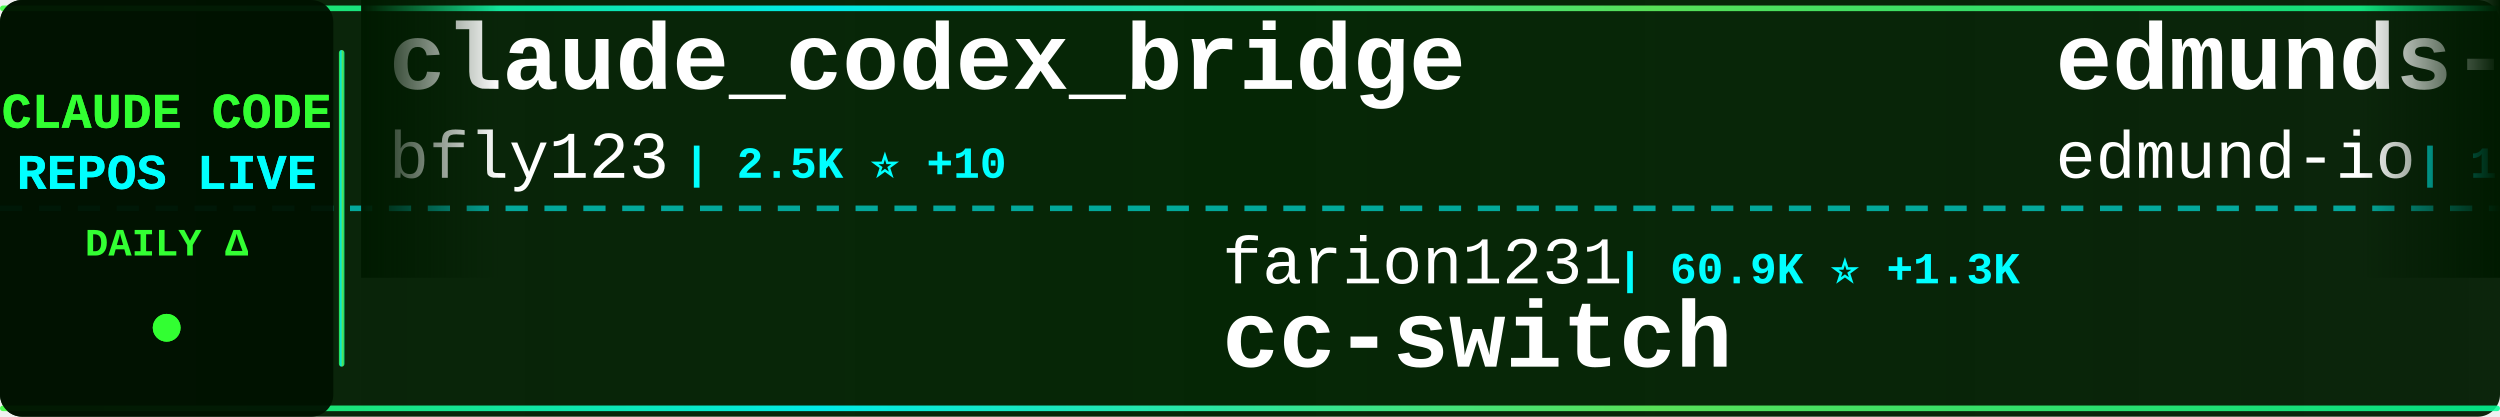
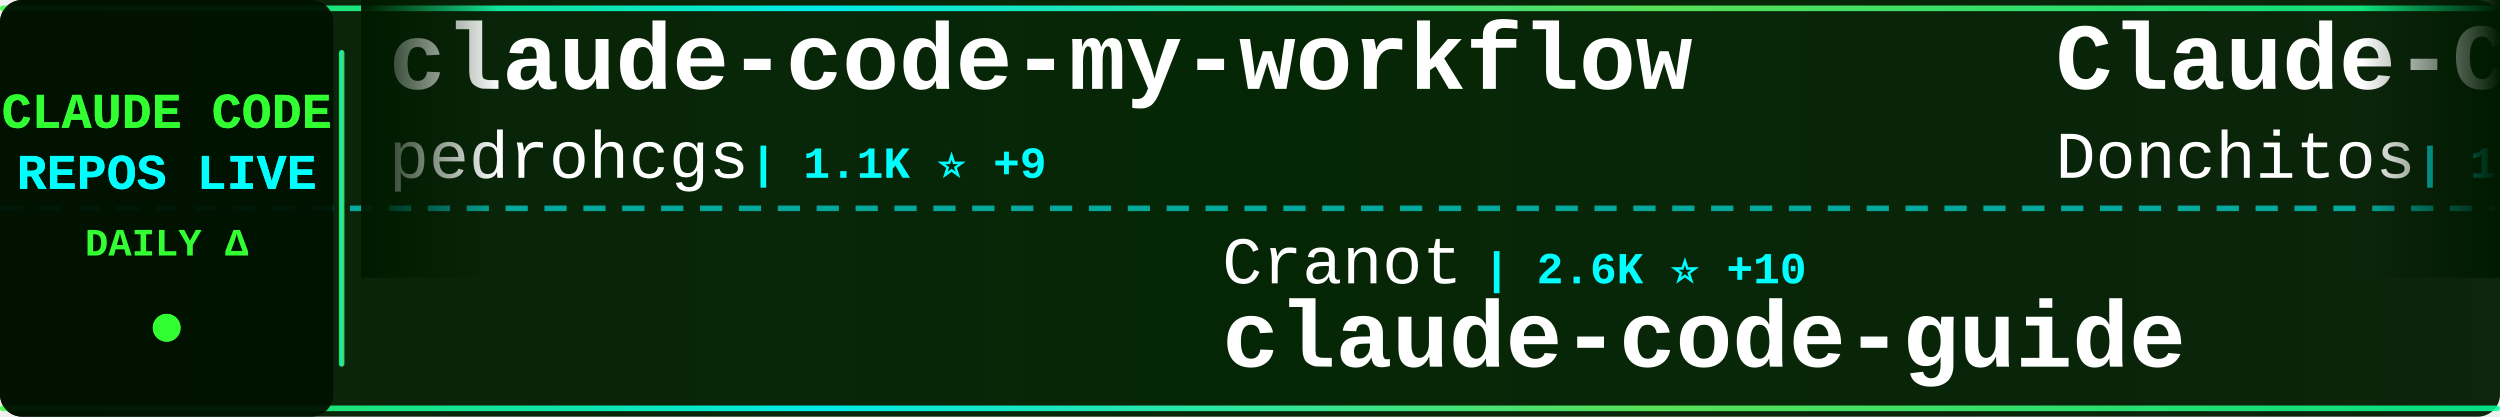
<svg xmlns="http://www.w3.org/2000/svg" width="900" height="150">
  <defs>
    <linearGradient id="tickerBg" x1="0%" y1="0%" x2="100%" y2="0%">
      <stop offset="0%" style="stop-color:#001a00;stop-opacity:0.95" />
      <stop offset="50%" style="stop-color:#002200;stop-opacity:0.98" />
      <stop offset="100%" style="stop-color:#001a00;stop-opacity:0.95" />
    </linearGradient>
    <linearGradient id="borderGrad" x1="0%" y1="0%" x2="100%" y2="0%">
      <stop offset="0%" style="stop-color:#33ff33;stop-opacity:0.85">
        <animate attributeName="stop-opacity" values="0.85;1;0.85" dur="2s" repeatCount="indefinite" />
      </stop>
      <stop offset="33%" style="stop-color:#00ffff;stop-opacity:0.9">
        <animate attributeName="stop-opacity" values="0.9;1;0.9" dur="2.2s" repeatCount="indefinite" />
      </stop>
      <stop offset="66%" style="stop-color:#66ff66;stop-opacity:0.85">
        <animate attributeName="stop-opacity" values="0.85;1;0.85" dur="1.8s" repeatCount="indefinite" />
      </stop>
      <stop offset="100%" style="stop-color:#00ff99;stop-opacity:0.85">
        <animate attributeName="stop-opacity" values="0.85;1;0.85" dur="2s" repeatCount="indefinite" />
      </stop>
    </linearGradient>
    <filter id="textGlow">
      <feGaussianBlur stdDeviation="0.1" result="coloredBlur" />
      <feMerge>
        <feMergeNode in="coloredBlur" />
        <feMergeNode in="SourceGraphic" />
      </feMerge>
    </filter>
    <filter id="metricGlow">
      <feGaussianBlur stdDeviation="0.2" result="coloredBlur" />
      <feMerge>
        <feMergeNode in="coloredBlur" />
        <feMergeNode in="SourceGraphic" />
      </feMerge>
    </filter>
    <linearGradient id="leftFade" x1="0%" y1="0%" x2="100%" y2="0%">
      <stop offset="0%" style="stop-color:#001a00;stop-opacity:1" />
      <stop offset="100%" style="stop-color:#001a00;stop-opacity:0" />
    </linearGradient>
    <linearGradient id="rightFade" x1="0%" y1="0%" x2="100%" y2="0%">
      <stop offset="0%" style="stop-color:#001a00;stop-opacity:0" />
      <stop offset="100%" style="stop-color:#001a00;stop-opacity:1" />
    </linearGradient>
  </defs>
  <rect width="900" height="150" fill="url(#tickerBg)" rx="8" />
  <rect x="0" y="2" width="900" height="2" fill="url(#borderGrad)" rx="1" />
  <rect x="0" y="146" width="900" height="2" fill="url(#borderGrad)" rx="1" />
  <line x1="0" y1="75" x2="900" y2="75" stroke="#00ffff" stroke-width="2" stroke-dasharray="8 6" opacity="0.6" />
  <rect x="0" y="0" width="120" height="150" fill="#001100" opacity="0.95" rx="8" />
  <text x="60" y="46" font-family="'Courier New', monospace" font-size="18" font-weight="bold" fill="#33ff33" text-anchor="middle" filter="url(#textGlow)">
    CLAUDE CODE
  </text>
  <text x="60" y="68" font-family="'Courier New', monospace" font-size="18" font-weight="bold" fill="#00ffff" text-anchor="middle" filter="url(#textGlow)">
    REPOS LIVE
  </text>
  <text x="60" y="92" font-family="'Courier New', monospace" font-size="14" font-weight="bold" fill="#33ff33" text-anchor="middle">
    DAILY Δ
  </text>
  <circle cx="60" cy="118" r="5" fill="#33ff33" filter="url(#metricGlow)">
    <animate attributeName="r" values="4;6;4" dur="1.5s" repeatCount="indefinite" />
    <animate attributeName="opacity" values="0.6;1;0.6" dur="1.5s" repeatCount="indefinite" />
  </circle>
  <rect x="122" y="18" width="2" height="114" fill="url(#borderGrad)" rx="1" />
  <clipPath id="tickerClip">
    <rect x="130" y="0" width="770" height="150" />
  </clipPath>
  <g clip-path="url(#tickerClip)">
    <g id="tickerItems">
      <animateTransform attributeName="transform" attributeType="XML" type="translate" from="0 0" to="-3000 0" dur="54s" repeatCount="indefinite" />
      <g transform="translate(0, 0)">
-         <text x="140" y="32" font-family="'Courier New', monospace" font-size="34" font-weight="bold" fill="#ffffff">claude_codex_bridge</text>
-         <text x="140" y="64" font-family="'Courier New', monospace" font-size="24" font-weight="normal" fill="#ffffff" opacity="1.0">bfly123</text>
-         <text x="246" y="64" font-family="'Courier New', monospace" font-size="16" font-weight="bold" fill="#00ffff"> | 2.5K ⭐ +10</text>
+         <text x="140" y="32" font-family="'Courier New', monospace" font-size="34" font-weight="bold" fill="#ffffff">claude-code-my-workflow</text>
+         <text x="140" y="64" font-family="'Courier New', monospace" font-size="24" font-weight="normal" fill="#ffffff" opacity="1.0">pedrohcgs</text>
+         <text x="270" y="64" font-family="'Courier New', monospace" font-size="16" font-weight="bold" fill="#00ffff"> | 1.1K ⭐ +9</text>
      </g>
      <g transform="translate(300, 0)">
-         <text x="140" y="102" font-family="'Courier New', monospace" font-size="24" font-weight="normal" fill="#ffffff" opacity="1.0">farion1231</text>
-         <text x="282" y="102" font-family="'Courier New', monospace" font-size="16" font-weight="bold" fill="#00ffff"> | 60.9K ⭐ +1.3K</text>
-         <text x="140" y="132" font-family="'Courier New', monospace" font-size="34" font-weight="bold" fill="#ffffff">cc-switch</text>
+         <text x="140" y="102" font-family="'Courier New', monospace" font-size="24" font-weight="normal" fill="#ffffff" opacity="1.0">Cranot</text>
+         <text x="234" y="102" font-family="'Courier New', monospace" font-size="16" font-weight="bold" fill="#00ffff"> | 2.6K ⭐ +10</text>
+         <text x="140" y="132" font-family="'Courier New', monospace" font-size="34" font-weight="bold" fill="#ffffff">claude-code-guide</text>
      </g>
      <g transform="translate(600, 0)">
-         <text x="140" y="32" font-family="'Courier New', monospace" font-size="34" font-weight="bold" fill="#ffffff">edmunds-claude-code</text>
-         <text x="140" y="64" font-family="'Courier New', monospace" font-size="24" font-weight="normal" fill="#ffffff" opacity="1.0">edmund-io</text>
-         <text x="270" y="64" font-family="'Courier New', monospace" font-size="16" font-weight="bold" fill="#00ffff"> | 1.4K ⭐</text>
+         <text x="140" y="32" font-family="'Courier New', monospace" font-size="34" font-weight="bold" fill="#ffffff">Claude-Code-Game-Studios</text>
+         <text x="140" y="64" font-family="'Courier New', monospace" font-size="24" font-weight="normal" fill="#ffffff" opacity="1.0">Donchitos</text>
+         <text x="270" y="64" font-family="'Courier New', monospace" font-size="16" font-weight="bold" fill="#00ffff"> | 17.4K ⭐ +132</text>
      </g>
      <g transform="translate(900, 0)">
-         <text x="140" y="102" font-family="'Courier New', monospace" font-size="24" font-weight="normal" fill="#ffffff" opacity="1.0">RichardAtCT</text>
-         <text x="294" y="102" font-family="'Courier New', monospace" font-size="16" font-weight="bold" fill="#00ffff"> | 2.5K ⭐ +7</text>
-         <text x="140" y="132" font-family="'Courier New', monospace" font-size="34" font-weight="bold" fill="#ffffff">claude-code-telegram</text>
+         <text x="140" y="102" font-family="'Courier New', monospace" font-size="24" font-weight="normal" fill="#ffffff" opacity="1.0">forrestchang</text>
+         <text x="306" y="102" font-family="'Courier New', monospace" font-size="16" font-weight="bold" fill="#00ffff"> | 116.1K ⭐ +2.8K</text>
+         <text x="140" y="132" font-family="'Courier New', monospace" font-size="34" font-weight="bold" fill="#ffffff">andrej-karpathy-skills</text>
      </g>
      <g transform="translate(1200, 0)">
-         <text x="140" y="32" font-family="'Courier New', monospace" font-size="34" font-weight="bold" fill="#ffffff">claude-code-spec-workflo...</text>
-         <text x="140" y="64" font-family="'Courier New', monospace" font-size="24" font-weight="normal" fill="#ffffff" opacity="1.0">Pimzino</text>
-         <text x="246" y="64" font-family="'Courier New', monospace" font-size="16" font-weight="bold" fill="#00ffff"> | 3.7K ⭐ +3</text>
+         <text x="140" y="32" font-family="'Courier New', monospace" font-size="34" font-weight="bold" fill="#ffffff">claude-code-workflows</text>
+         <text x="140" y="64" font-family="'Courier New', monospace" font-size="24" font-weight="normal" fill="#ffffff" opacity="1.0">OneRedOak</text>
+         <text x="270" y="64" font-family="'Courier New', monospace" font-size="16" font-weight="bold" fill="#00ffff"> | 3.8K ⭐ +1</text>
      </g>
      <g transform="translate(1500, 0)">
-         <text x="140" y="102" font-family="'Courier New', monospace" font-size="24" font-weight="normal" fill="#ffffff" opacity="1.0">zstmfhy</text>
-         <text x="246" y="102" font-family="'Courier New', monospace" font-size="16" font-weight="bold" fill="#00ffff"> | 190 ⭐</text>
-         <text x="140" y="132" font-family="'Courier New', monospace" font-size="34" font-weight="bold" fill="#ffffff">Claude-code</text>
+         <text x="140" y="102" font-family="'Courier New', monospace" font-size="24" font-weight="normal" fill="#ffffff" opacity="1.0">anthropics</text>
+         <text x="282" y="102" font-family="'Courier New', monospace" font-size="16" font-weight="bold" fill="#00ffff"> | 18.7K ⭐ +81</text>
+         <text x="140" y="132" font-family="'Courier New', monospace" font-size="34" font-weight="bold" fill="#ffffff">claude-plugins-official</text>
      </g>
      <g transform="translate(1800, 0)">
        <text x="140" y="32" font-family="'Courier New', monospace" font-size="34" font-weight="bold" fill="#ffffff">claude-code-hub</text>
        <text x="140" y="64" font-family="'Courier New', monospace" font-size="24" font-weight="normal" fill="#ffffff" opacity="1.0">ding113</text>
-         <text x="246" y="64" font-family="'Courier New', monospace" font-size="16" font-weight="bold" fill="#00ffff"> | 2.8K ⭐ +20</text>
+         <text x="246" y="64" font-family="'Courier New', monospace" font-size="16" font-weight="bold" fill="#00ffff"> | 2.8K ⭐ +18</text>
      </g>
      <g transform="translate(2100, 0)">
-         <text x="140" y="102" font-family="'Courier New', monospace" font-size="24" font-weight="normal" fill="#ffffff" opacity="1.0">anthropics</text>
-         <text x="282" y="102" font-family="'Courier New', monospace" font-size="16" font-weight="bold" fill="#00ffff"> | 7.4K ⭐ +24</text>
-         <text x="140" y="132" font-family="'Courier New', monospace" font-size="34" font-weight="bold" fill="#ffffff">claude-code-action</text>
+         <text x="140" y="102" font-family="'Courier New', monospace" font-size="24" font-weight="normal" fill="#ffffff" opacity="1.0">carlvellotti</text>
+         <text x="306" y="102" font-family="'Courier New', monospace" font-size="16" font-weight="bold" fill="#00ffff"> | 2.0K ⭐ +3</text>
+         <text x="140" y="132" font-family="'Courier New', monospace" font-size="34" font-weight="bold" fill="#ffffff">claude-code-pm-course</text>
      </g>
      <g transform="translate(2400, 0)">
-         <text x="140" y="32" font-family="'Courier New', monospace" font-size="34" font-weight="bold" fill="#ffffff">claude-code-proxy</text>
-         <text x="140" y="64" font-family="'Courier New', monospace" font-size="24" font-weight="normal" fill="#ffffff" opacity="1.0">1rgs</text>
-         <text x="210" y="64" font-family="'Courier New', monospace" font-size="16" font-weight="bold" fill="#00ffff"> | 3.5K ⭐ +4</text>
+         <text x="140" y="32" font-family="'Courier New', monospace" font-size="34" font-weight="bold" fill="#ffffff">claude-code-source-code</text>
+         <text x="140" y="64" font-family="'Courier New', monospace" font-size="24" font-weight="normal" fill="#ffffff" opacity="1.0">777genius</text>
+         <text x="270" y="64" font-family="'Courier New', monospace" font-size="16" font-weight="bold" fill="#00ffff"> | 907 ⭐</text>
      </g>
      <g transform="translate(2700, 0)">
-         <text x="140" y="102" font-family="'Courier New', monospace" font-size="24" font-weight="normal" fill="#ffffff" opacity="1.0">shanraisshan</text>
-         <text x="306" y="102" font-family="'Courier New', monospace" font-size="16" font-weight="bold" fill="#00ffff"> | 51.3K ⭐ +249</text>
-         <text x="140" y="132" font-family="'Courier New', monospace" font-size="34" font-weight="bold" fill="#ffffff">claude-code-best-practic...</text>
+         <text x="140" y="102" font-family="'Courier New', monospace" font-size="24" font-weight="normal" fill="#ffffff" opacity="1.0">chauncygu</text>
+         <text x="270" y="102" font-family="'Courier New', monospace" font-size="16" font-weight="bold" fill="#00ffff"> | 2.4K ⭐ +6</text>
+         <text x="140" y="132" font-family="'Courier New', monospace" font-size="34" font-weight="bold" fill="#ffffff">collection-claude-code-s...</text>
      </g>
      <g transform="translate(3000, 0)">
-         <text x="140" y="32" font-family="'Courier New', monospace" font-size="34" font-weight="bold" fill="#ffffff">claude_codex_bridge</text>
-         <text x="140" y="64" font-family="'Courier New', monospace" font-size="24" font-weight="normal" fill="#ffffff" opacity="1.0">bfly123</text>
-         <text x="246" y="64" font-family="'Courier New', monospace" font-size="16" font-weight="bold" fill="#00ffff"> | 2.5K ⭐ +10</text>
+         <text x="140" y="32" font-family="'Courier New', monospace" font-size="34" font-weight="bold" fill="#ffffff">claude-code-my-workflow</text>
+         <text x="140" y="64" font-family="'Courier New', monospace" font-size="24" font-weight="normal" fill="#ffffff" opacity="1.0">pedrohcgs</text>
+         <text x="270" y="64" font-family="'Courier New', monospace" font-size="16" font-weight="bold" fill="#00ffff"> | 1.1K ⭐ +9</text>
      </g>
      <g transform="translate(3300, 0)">
-         <text x="140" y="102" font-family="'Courier New', monospace" font-size="24" font-weight="normal" fill="#ffffff" opacity="1.0">farion1231</text>
-         <text x="282" y="102" font-family="'Courier New', monospace" font-size="16" font-weight="bold" fill="#00ffff"> | 60.9K ⭐ +1.3K</text>
-         <text x="140" y="132" font-family="'Courier New', monospace" font-size="34" font-weight="bold" fill="#ffffff">cc-switch</text>
+         <text x="140" y="102" font-family="'Courier New', monospace" font-size="24" font-weight="normal" fill="#ffffff" opacity="1.0">Cranot</text>
+         <text x="234" y="102" font-family="'Courier New', monospace" font-size="16" font-weight="bold" fill="#00ffff"> | 2.6K ⭐ +10</text>
+         <text x="140" y="132" font-family="'Courier New', monospace" font-size="34" font-weight="bold" fill="#ffffff">claude-code-guide</text>
      </g>
      <g transform="translate(3600, 0)">
-         <text x="140" y="32" font-family="'Courier New', monospace" font-size="34" font-weight="bold" fill="#ffffff">edmunds-claude-code</text>
-         <text x="140" y="64" font-family="'Courier New', monospace" font-size="24" font-weight="normal" fill="#ffffff" opacity="1.0">edmund-io</text>
-         <text x="270" y="64" font-family="'Courier New', monospace" font-size="16" font-weight="bold" fill="#00ffff"> | 1.4K ⭐</text>
+         <text x="140" y="32" font-family="'Courier New', monospace" font-size="34" font-weight="bold" fill="#ffffff">Claude-Code-Game-Studios</text>
+         <text x="140" y="64" font-family="'Courier New', monospace" font-size="24" font-weight="normal" fill="#ffffff" opacity="1.0">Donchitos</text>
+         <text x="270" y="64" font-family="'Courier New', monospace" font-size="16" font-weight="bold" fill="#00ffff"> | 17.4K ⭐ +132</text>
      </g>
      <g transform="translate(3900, 0)">
-         <text x="140" y="102" font-family="'Courier New', monospace" font-size="24" font-weight="normal" fill="#ffffff" opacity="1.0">RichardAtCT</text>
-         <text x="294" y="102" font-family="'Courier New', monospace" font-size="16" font-weight="bold" fill="#00ffff"> | 2.5K ⭐ +7</text>
-         <text x="140" y="132" font-family="'Courier New', monospace" font-size="34" font-weight="bold" fill="#ffffff">claude-code-telegram</text>
+         <text x="140" y="102" font-family="'Courier New', monospace" font-size="24" font-weight="normal" fill="#ffffff" opacity="1.0">forrestchang</text>
+         <text x="306" y="102" font-family="'Courier New', monospace" font-size="16" font-weight="bold" fill="#00ffff"> | 116.1K ⭐ +2.8K</text>
+         <text x="140" y="132" font-family="'Courier New', monospace" font-size="34" font-weight="bold" fill="#ffffff">andrej-karpathy-skills</text>
      </g>
    </g>
  </g>
  <rect x="130" y="0" width="50" height="100" fill="url(#leftFade)" />
  <rect x="850" y="0" width="50" height="100" fill="url(#rightFade)" />
</svg>
